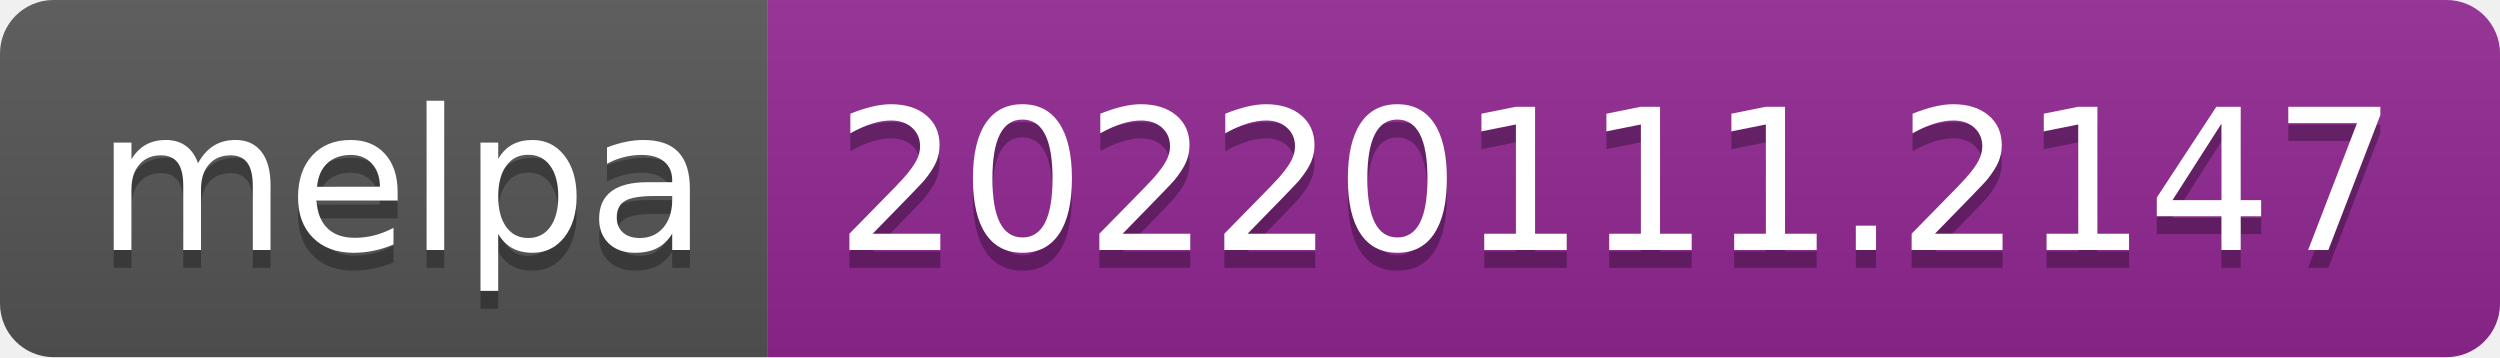
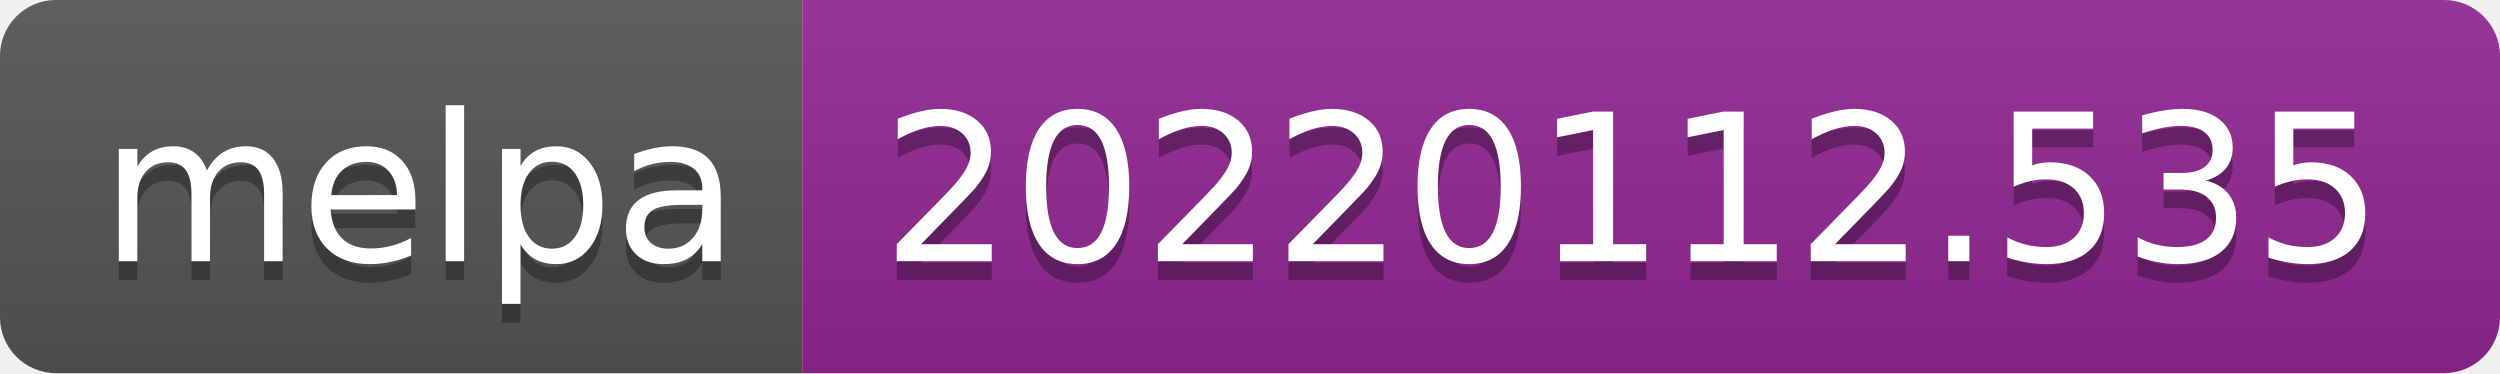
- <svg xmlns="http://www.w3.org/2000/svg" width="140" height="20" role="img" aria-label="melpa: 20220111.2147">
+ <svg xmlns="http://www.w3.org/2000/svg" width="134" height="20" role="img" aria-label="melpa: 20220112.535">
  <linearGradient id="s" x2="0" y2="100%">
    <stop offset="0" stop-color="#bbb" stop-opacity=".1" />
    <stop offset="1" stop-opacity=".1" />
  </linearGradient>
  <clipPath id="r">
-     <rect width="140" height="20" rx="3" fill="#fff" />
+     <rect width="134" height="20" rx="3" fill="#fff" />
  </clipPath>
  <g clip-path="url(#r)">
    <rect width="43" height="20" fill="#555" />
-     <rect x="43" width="97" height="20" fill="#922793" />
-     <rect width="140" height="20" fill="url(#s)" />
+     <rect x="43" width="91" height="20" fill="#922793" />
+     <rect width="134" height="20" fill="url(#s)" />
  </g>
  <g fill="#fff" text-anchor="middle" font-family="Verdana,Geneva,DejaVu Sans,sans-serif" text-rendering="geometricPrecision" font-size="110">
    <text aria-hidden="true" x="225" y="150" fill="#010101" fill-opacity=".3" transform="scale(.1)" textLength="330">melpa</text>
    <text x="225" y="140" transform="scale(.1)" fill="#fff" textLength="330">melpa</text>
-     <text aria-hidden="true" x="905" y="150" fill="#010101" fill-opacity=".3" transform="scale(.1)" textLength="870">20220111.2147</text>
-     <text x="905" y="140" transform="scale(.1)" fill="#fff" textLength="870">20220111.2147</text>
+     <text aria-hidden="true" x="875" y="150" fill="#010101" fill-opacity=".3" transform="scale(.1)" textLength="810">20220112.535</text>
+     <text x="875" y="140" transform="scale(.1)" fill="#fff" textLength="810">20220112.535</text>
  </g>
</svg>
